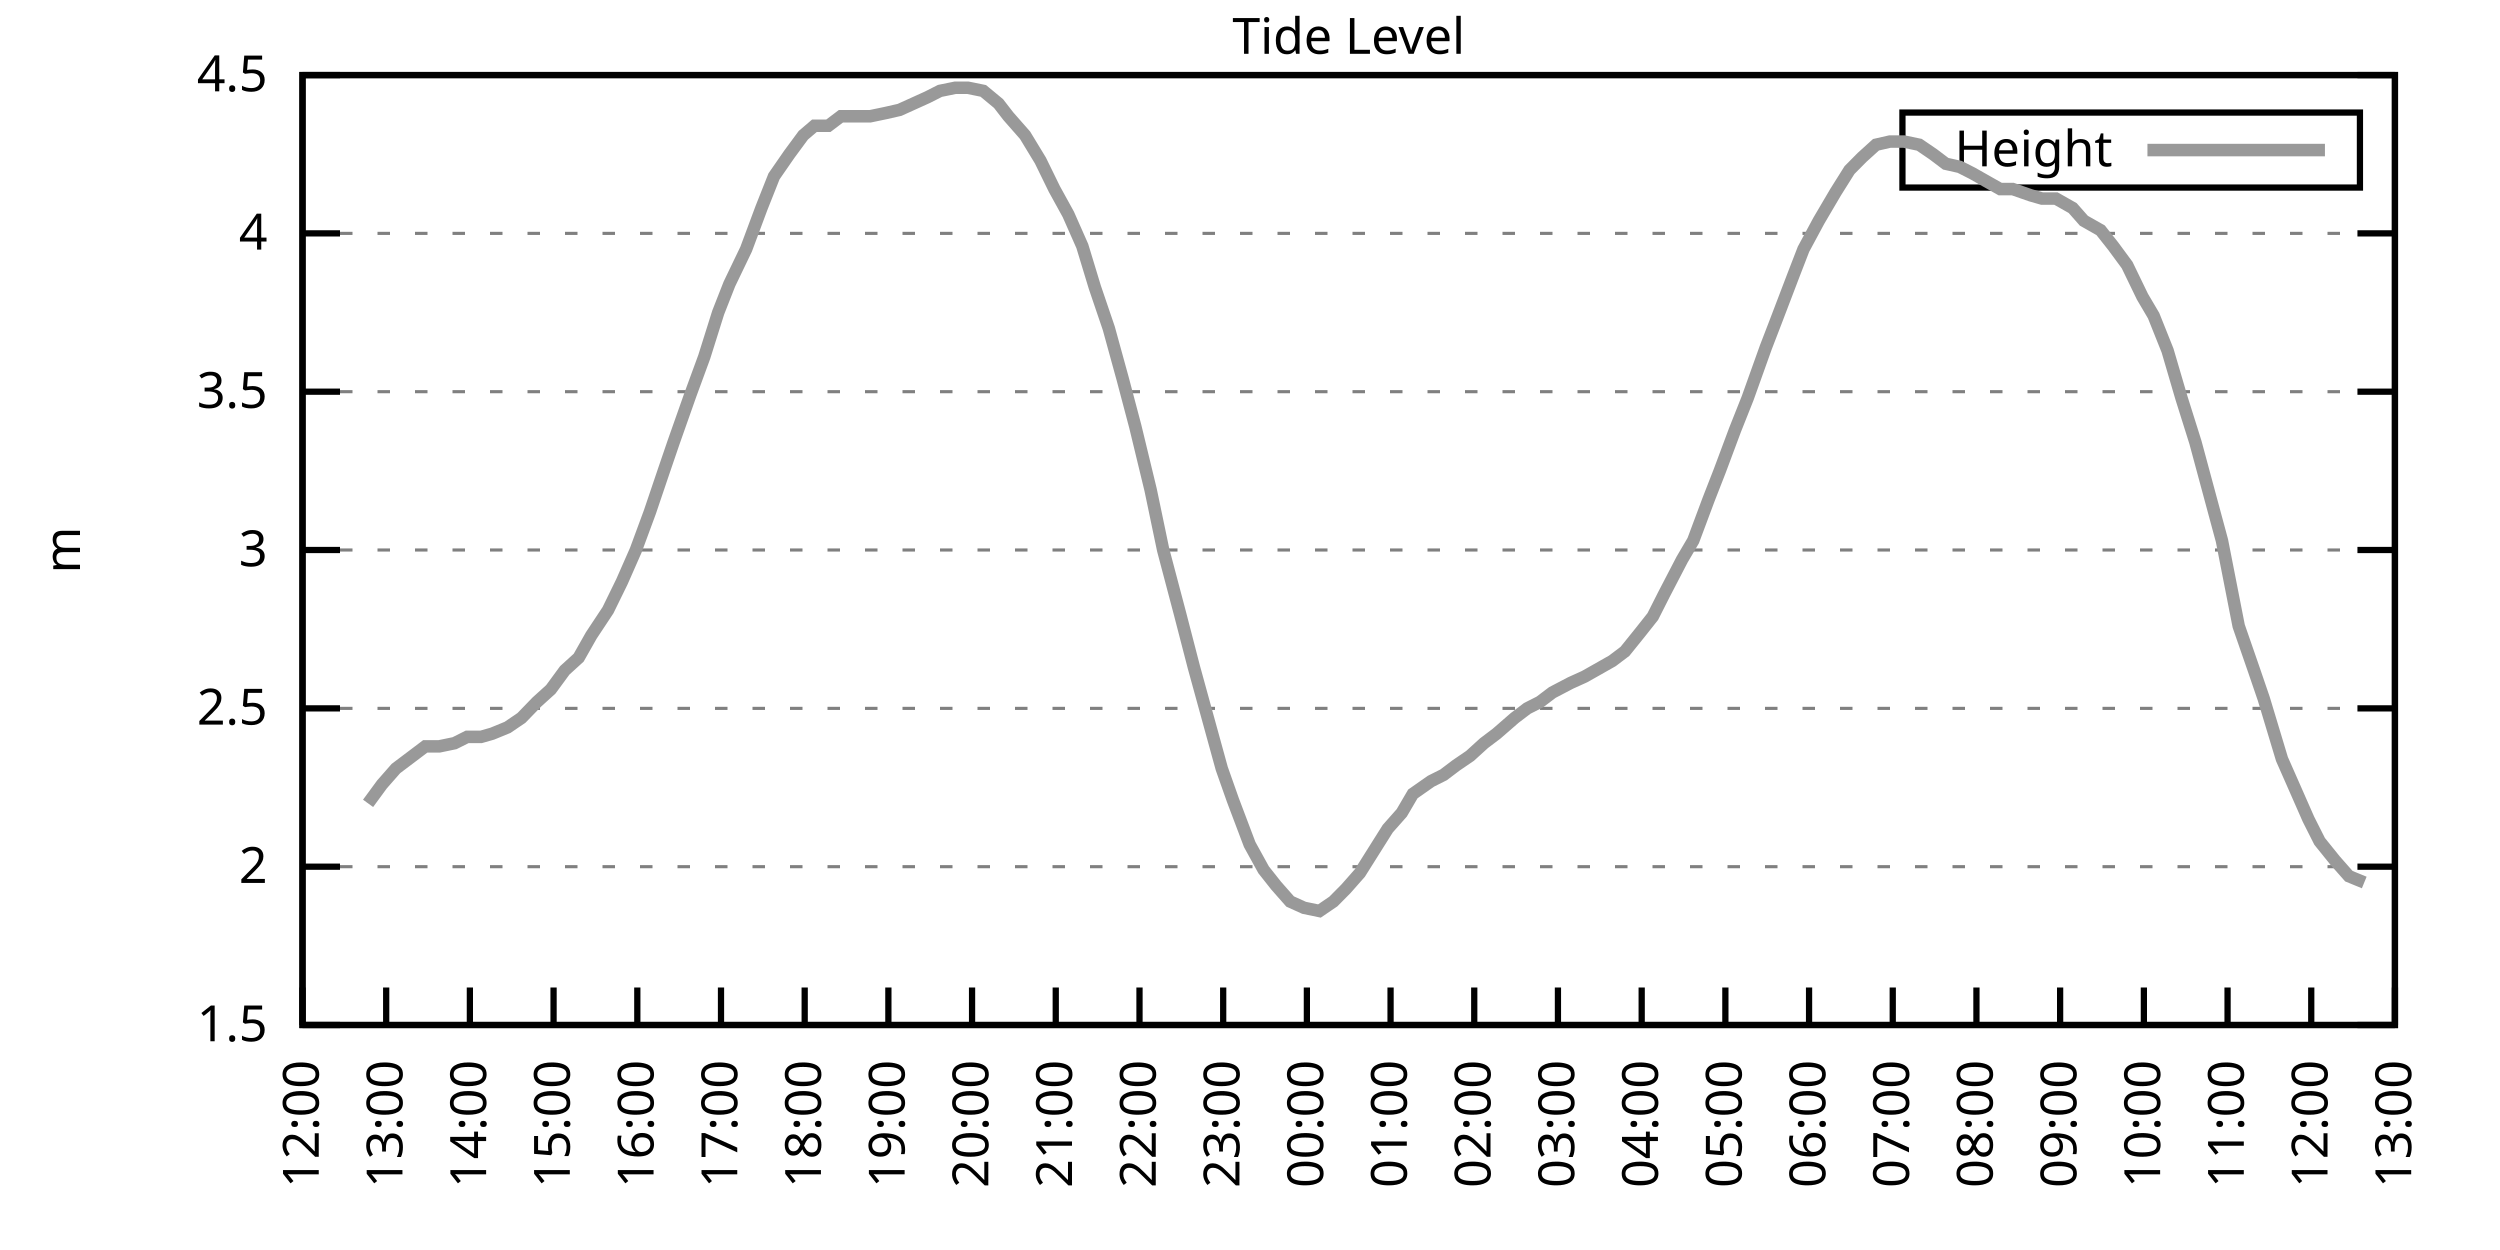
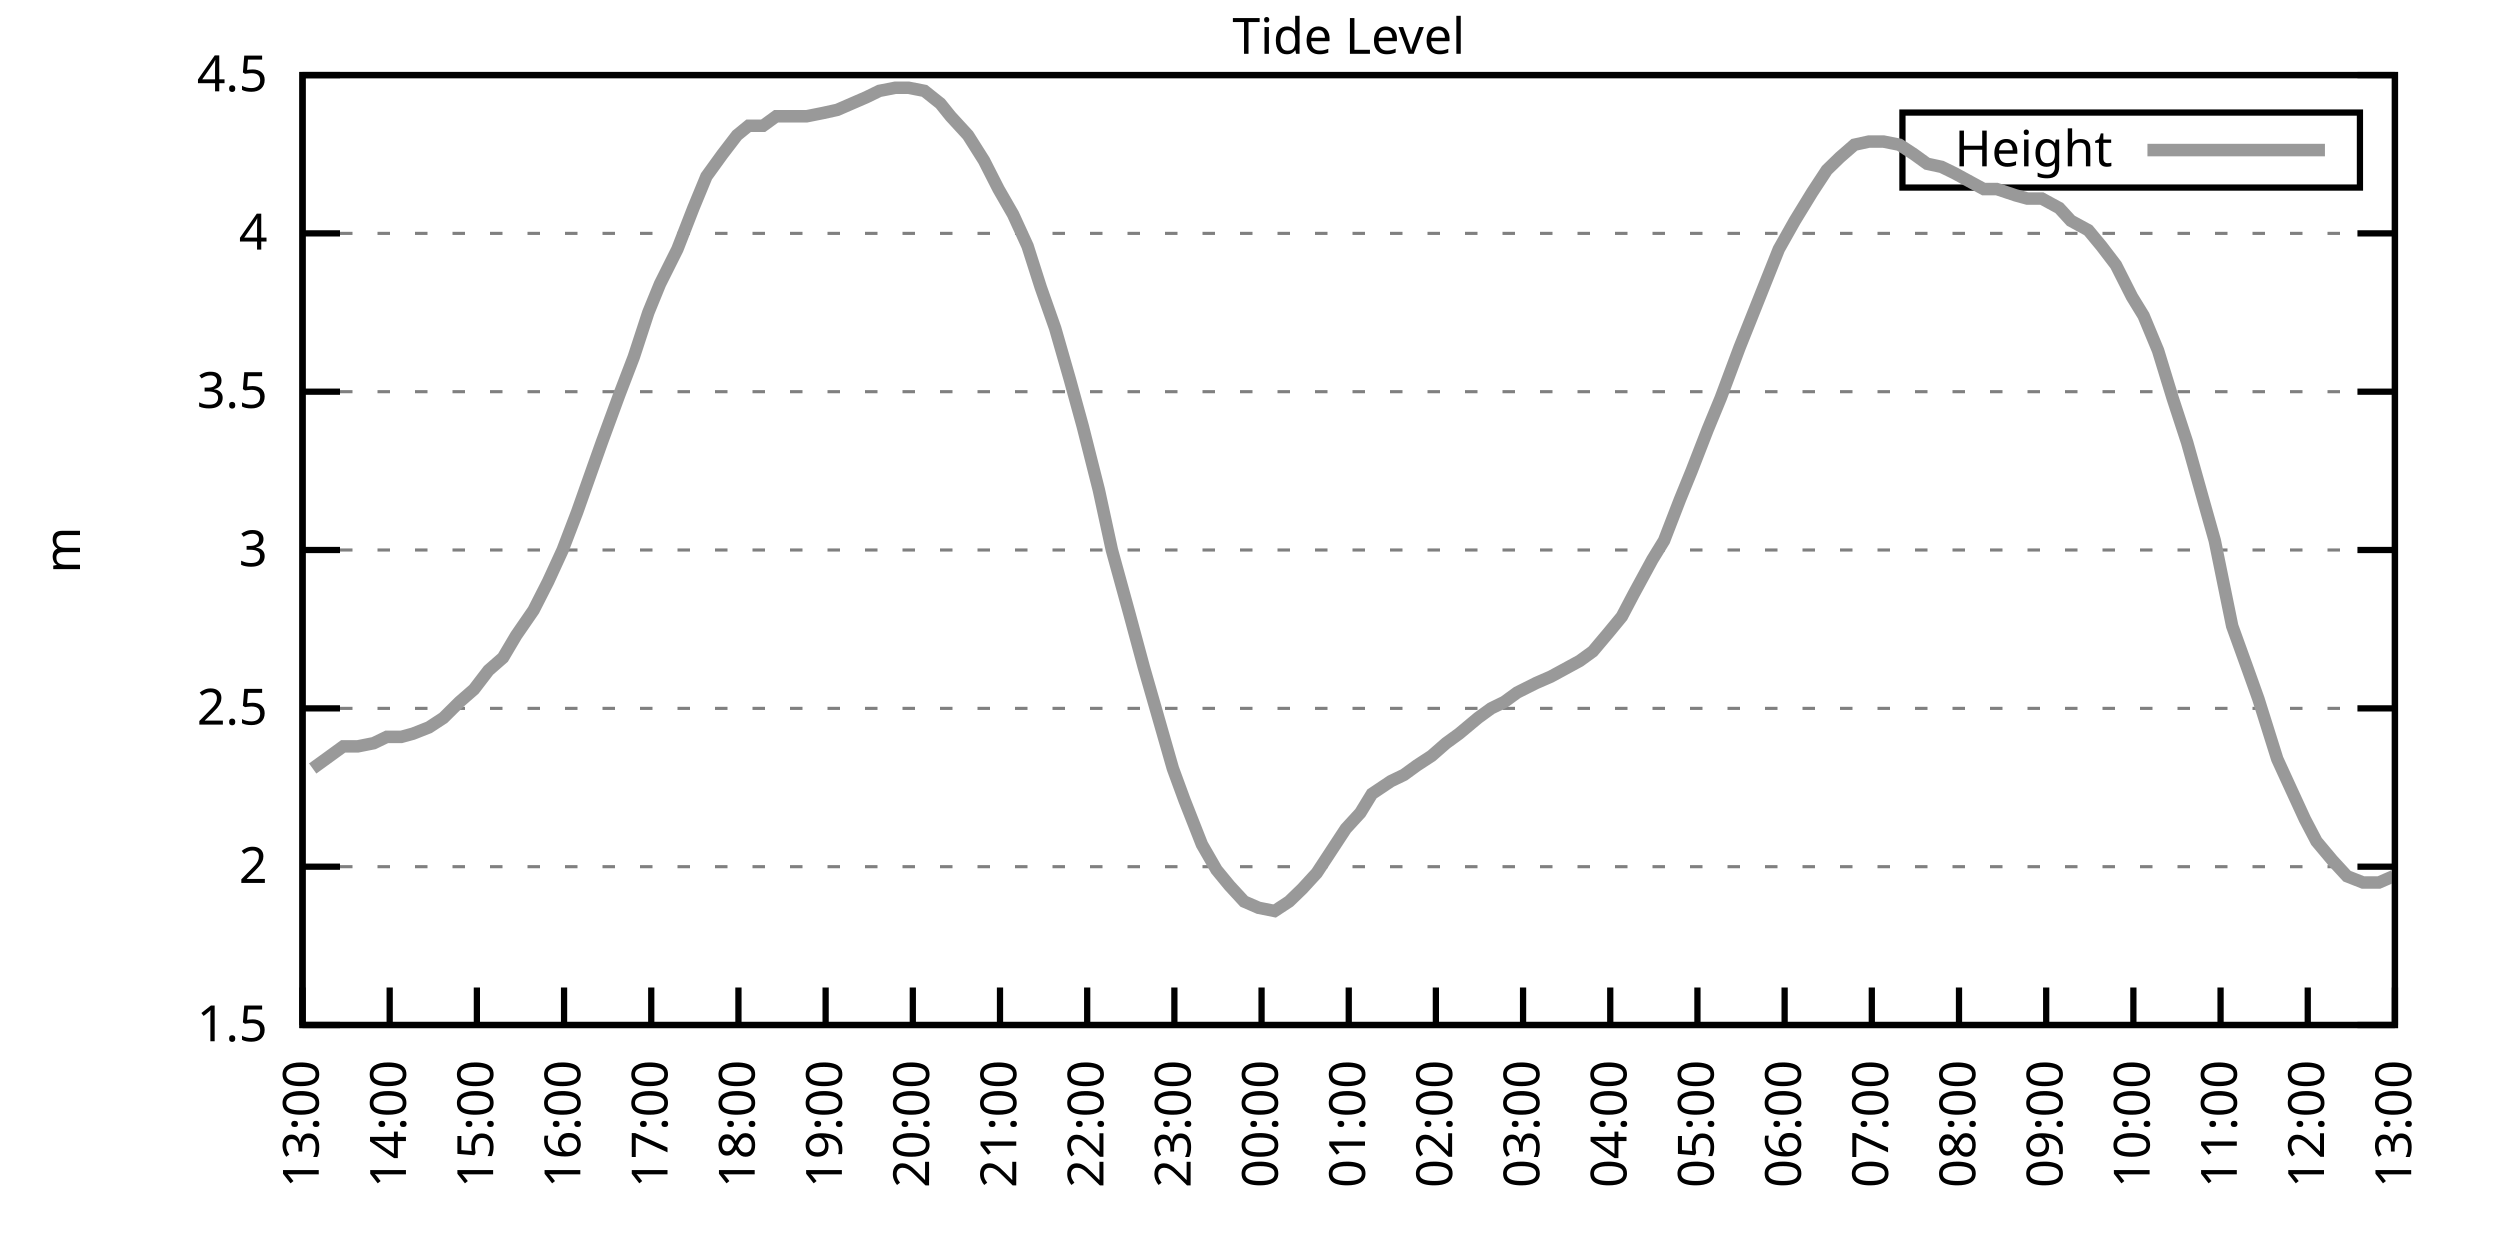
<svg xmlns="http://www.w3.org/2000/svg" xmlns:xlink="http://www.w3.org/1999/xlink" width="400" height="200" viewBox="0 0 400 200">
  <g id="gnuplot_canvas">
    <rect x="0" y="0" width="400" height="200" fill="none" />
    <defs>
      <circle id="gpDot" r="0.5" stroke-width="0.5" stroke="currentColor" />
      <path id="gpPt0" stroke-width="0.333" stroke="currentColor" d="M-1,0 h2 M0,-1 v2" />
      <path id="gpPt1" stroke-width="0.333" stroke="currentColor" d="M-1,-1 L1,1 M1,-1 L-1,1" />
      <path id="gpPt2" stroke-width="0.333" stroke="currentColor" d="M-1,0 L1,0 M0,-1 L0,1 M-1,-1 L1,1 M-1,1 L1,-1" />
      <rect id="gpPt3" stroke-width="0.333" stroke="currentColor" x="-1" y="-1" width="2" height="2" />
      <rect id="gpPt4" stroke-width="0.333" stroke="currentColor" fill="currentColor" x="-1" y="-1" width="2" height="2" />
      <circle id="gpPt5" stroke-width="0.333" stroke="currentColor" cx="0" cy="0" r="1" />
      <use xlink:href="#gpPt5" id="gpPt6" fill="currentColor" stroke="none" />
      <path id="gpPt7" stroke-width="0.333" stroke="currentColor" d="M0,-1.33 L-1.33,0.67 L1.33,0.67 z" />
      <use xlink:href="#gpPt7" id="gpPt8" fill="currentColor" stroke="none" />
      <use xlink:href="#gpPt7" id="gpPt9" stroke="currentColor" transform="rotate(180)" />
      <use xlink:href="#gpPt9" id="gpPt10" fill="currentColor" stroke="none" />
      <use xlink:href="#gpPt3" id="gpPt11" stroke="currentColor" transform="rotate(45)" />
      <use xlink:href="#gpPt11" id="gpPt12" fill="currentColor" stroke="none" />
      <path id="gpPt13" stroke-width="0.333" stroke="currentColor" d="M0,1.330 L1.265,0.411 L0.782,-1.067 L-0.782,-1.076 L-1.265,0.411 z" />
      <use xlink:href="#gpPt13" id="gpPt14" fill="currentColor" stroke="none" />
      <filter id="textbox" filterUnits="objectBoundingBox" x="0" y="0" height="1" width="1">
        <feFlood flood-color="white" flood-opacity="1" result="bgnd" />
        <feComposite in="SourceGraphic" in2="bgnd" operator="atop" />
      </filter>
      <filter id="greybox" filterUnits="objectBoundingBox" x="0" y="0" height="1" width="1">
        <feFlood flood-color="lightgrey" flood-opacity="1" result="grey" />
        <feComposite in="SourceGraphic" in2="grey" operator="atop" />
      </filter>
    </defs>
    <g fill="none" color="white" stroke="currentColor" stroke-width="1.00" stroke-linecap="butt" stroke-linejoin="miter">
</g>
    <g fill="none" color="black" stroke="currentColor" stroke-width="1.00" stroke-linecap="butt" stroke-linejoin="miter">
      <g stroke="none" shape-rendering="crispEdges">
        <polygon fill="rgb(255, 255, 255)" points="48.40,164.00 383.18,164.00 383.18,12.02 48.40,12.02 " />
      </g>
    </g>
    <g fill="none" color="black" stroke="currentColor" stroke-width="1.00" stroke-linecap="butt" stroke-linejoin="miter">
</g>
    <g fill="none" color="black" stroke="black" stroke-width="0.50" stroke-linecap="butt" stroke-linejoin="miter">
</g>
    <g fill="none" color="gray" stroke="currentColor" stroke-width="0.50" stroke-linecap="butt" stroke-linejoin="miter">
      <path stroke="gray" stroke-dasharray="2,4" class="gridline" d="M48.40,164.00 L383.19,164.00  " />
    </g>
    <g fill="none" color="gray" stroke="gray" stroke-width="1.00" stroke-linecap="butt" stroke-linejoin="miter">
</g>
    <g fill="none" color="black" stroke="currentColor" stroke-width="1.00" stroke-linecap="butt" stroke-linejoin="miter">
      <path stroke="black" d="M48.40,164.00 L54.40,164.00 M383.19,164.00 L377.19,164.00  " />
      <g transform="translate(42.80,166.60)" stroke="none" fill="black" font-family="Sans" font-size="8.00" text-anchor="end">
        <text>
          <tspan font-family="Sans"> 1.5</tspan>
        </text>
      </g>
    </g>
    <g fill="none" color="black" stroke="currentColor" stroke-width="1.00" stroke-linecap="butt" stroke-linejoin="miter">
</g>
    <g fill="none" color="black" stroke="black" stroke-width="0.50" stroke-linecap="butt" stroke-linejoin="miter">
</g>
    <g fill="none" color="gray" stroke="currentColor" stroke-width="0.50" stroke-linecap="butt" stroke-linejoin="miter">
      <path stroke="gray" stroke-dasharray="2,4" class="gridline" d="M48.40,138.67 L383.19,138.67  " />
    </g>
    <g fill="none" color="gray" stroke="gray" stroke-width="1.00" stroke-linecap="butt" stroke-linejoin="miter">
</g>
    <g fill="none" color="black" stroke="currentColor" stroke-width="1.00" stroke-linecap="butt" stroke-linejoin="miter">
      <path stroke="black" d="M48.40,138.67 L54.40,138.67 M383.19,138.67 L377.19,138.67  " />
      <g transform="translate(42.80,141.27)" stroke="none" fill="black" font-family="Sans" font-size="8.00" text-anchor="end">
        <text>
          <tspan font-family="Sans"> 2</tspan>
        </text>
      </g>
    </g>
    <g fill="none" color="black" stroke="currentColor" stroke-width="1.00" stroke-linecap="butt" stroke-linejoin="miter">
</g>
    <g fill="none" color="black" stroke="black" stroke-width="0.50" stroke-linecap="butt" stroke-linejoin="miter">
</g>
    <g fill="none" color="gray" stroke="currentColor" stroke-width="0.50" stroke-linecap="butt" stroke-linejoin="miter">
      <path stroke="gray" stroke-dasharray="2,4" class="gridline" d="M48.40,113.34 L383.19,113.34  " />
    </g>
    <g fill="none" color="gray" stroke="gray" stroke-width="1.00" stroke-linecap="butt" stroke-linejoin="miter">
</g>
    <g fill="none" color="black" stroke="currentColor" stroke-width="1.00" stroke-linecap="butt" stroke-linejoin="miter">
      <path stroke="black" d="M48.40,113.34 L54.40,113.34 M383.19,113.34 L377.19,113.34  " />
      <g transform="translate(42.80,115.94)" stroke="none" fill="black" font-family="Sans" font-size="8.00" text-anchor="end">
        <text>
          <tspan font-family="Sans"> 2.5</tspan>
        </text>
      </g>
    </g>
    <g fill="none" color="black" stroke="currentColor" stroke-width="1.00" stroke-linecap="butt" stroke-linejoin="miter">
</g>
    <g fill="none" color="black" stroke="black" stroke-width="0.50" stroke-linecap="butt" stroke-linejoin="miter">
</g>
    <g fill="none" color="gray" stroke="currentColor" stroke-width="0.50" stroke-linecap="butt" stroke-linejoin="miter">
      <path stroke="gray" stroke-dasharray="2,4" class="gridline" d="M48.40,88.00 L383.19,88.00  " />
    </g>
    <g fill="none" color="gray" stroke="gray" stroke-width="1.00" stroke-linecap="butt" stroke-linejoin="miter">
</g>
    <g fill="none" color="black" stroke="currentColor" stroke-width="1.00" stroke-linecap="butt" stroke-linejoin="miter">
      <path stroke="black" d="M48.40,88.00 L54.40,88.00 M383.19,88.00 L377.19,88.00  " />
      <g transform="translate(42.80,90.60)" stroke="none" fill="black" font-family="Sans" font-size="8.00" text-anchor="end">
        <text>
          <tspan font-family="Sans"> 3</tspan>
        </text>
      </g>
    </g>
    <g fill="none" color="black" stroke="currentColor" stroke-width="1.00" stroke-linecap="butt" stroke-linejoin="miter">
</g>
    <g fill="none" color="black" stroke="black" stroke-width="0.50" stroke-linecap="butt" stroke-linejoin="miter">
</g>
    <g fill="none" color="gray" stroke="currentColor" stroke-width="0.50" stroke-linecap="butt" stroke-linejoin="miter">
      <path stroke="gray" stroke-dasharray="2,4" class="gridline" d="M48.40,62.67 L383.19,62.67  " />
    </g>
    <g fill="none" color="gray" stroke="gray" stroke-width="1.00" stroke-linecap="butt" stroke-linejoin="miter">
</g>
    <g fill="none" color="black" stroke="currentColor" stroke-width="1.00" stroke-linecap="butt" stroke-linejoin="miter">
      <path stroke="black" d="M48.40,62.67 L54.40,62.67 M383.19,62.67 L377.19,62.67  " />
      <g transform="translate(42.80,65.27)" stroke="none" fill="black" font-family="Sans" font-size="8.00" text-anchor="end">
        <text>
          <tspan font-family="Sans"> 3.5</tspan>
        </text>
      </g>
    </g>
    <g fill="none" color="black" stroke="currentColor" stroke-width="1.00" stroke-linecap="butt" stroke-linejoin="miter">
</g>
    <g fill="none" color="black" stroke="black" stroke-width="0.50" stroke-linecap="butt" stroke-linejoin="miter">
</g>
    <g fill="none" color="gray" stroke="currentColor" stroke-width="0.50" stroke-linecap="butt" stroke-linejoin="miter">
      <path stroke="gray" stroke-dasharray="2,4" class="gridline" d="M48.40,37.34 L383.19,37.34  " />
    </g>
    <g fill="none" color="gray" stroke="gray" stroke-width="1.00" stroke-linecap="butt" stroke-linejoin="miter">
</g>
    <g fill="none" color="black" stroke="currentColor" stroke-width="1.00" stroke-linecap="butt" stroke-linejoin="miter">
      <path stroke="black" d="M48.40,37.34 L54.40,37.34 M383.19,37.34 L377.19,37.34  " />
      <g transform="translate(42.80,39.94)" stroke="none" fill="black" font-family="Sans" font-size="8.00" text-anchor="end">
        <text>
          <tspan font-family="Sans"> 4</tspan>
        </text>
      </g>
    </g>
    <g fill="none" color="black" stroke="currentColor" stroke-width="1.00" stroke-linecap="butt" stroke-linejoin="miter">
</g>
    <g fill="none" color="black" stroke="black" stroke-width="0.50" stroke-linecap="butt" stroke-linejoin="miter">
</g>
    <g fill="none" color="gray" stroke="currentColor" stroke-width="0.50" stroke-linecap="butt" stroke-linejoin="miter">
      <path stroke="gray" stroke-dasharray="2,4" class="gridline" d="M48.40,12.01 L383.19,12.01  " />
    </g>
    <g fill="none" color="gray" stroke="gray" stroke-width="1.00" stroke-linecap="butt" stroke-linejoin="miter">
</g>
    <g fill="none" color="black" stroke="currentColor" stroke-width="1.00" stroke-linecap="butt" stroke-linejoin="miter">
      <path stroke="black" d="M48.40,12.01 L54.40,12.01 M383.19,12.01 L377.19,12.01  " />
      <g transform="translate(42.80,14.61)" stroke="none" fill="black" font-family="Sans" font-size="8.00" text-anchor="end">
        <text>
          <tspan font-family="Sans"> 4.5</tspan>
        </text>
      </g>
    </g>
    <g fill="none" color="black" stroke="currentColor" stroke-width="1.00" stroke-linecap="butt" stroke-linejoin="miter">
      <path stroke="black" d="M48.40,164.00 L48.40,158.00  " />
      <g transform="translate(51.00,169.60) rotate(270.00)" stroke="none" fill="black" font-family="Sans" font-size="8.00" text-anchor="end">
        <text>
-           <tspan font-family="Sans">12:00</tspan>
-         </text>
-       </g>
-     </g>
-     <g fill="none" color="black" stroke="currentColor" stroke-width="1.00" stroke-linecap="butt" stroke-linejoin="miter">
-       <path stroke="black" d="M61.79,164.00 L61.79,158.00  " />
-       <g transform="translate(64.39,169.60) rotate(270.00)" stroke="none" fill="black" font-family="Sans" font-size="8.00" text-anchor="end">
-         <text>
          <tspan font-family="Sans">13:00</tspan>
        </text>
      </g>
    </g>
    <g fill="none" color="black" stroke="currentColor" stroke-width="1.00" stroke-linecap="butt" stroke-linejoin="miter">
-       <path stroke="black" d="M75.18,164.00 L75.18,158.00  " />
-       <g transform="translate(77.78,169.60) rotate(270.00)" stroke="none" fill="black" font-family="Sans" font-size="8.00" text-anchor="end">
+       <path stroke="black" d="M62.35,164.00 L62.35,158.00  " />
+       <g transform="translate(64.95,169.60) rotate(270.00)" stroke="none" fill="black" font-family="Sans" font-size="8.00" text-anchor="end">
        <text>
          <tspan font-family="Sans">14:00</tspan>
        </text>
      </g>
    </g>
    <g fill="none" color="black" stroke="currentColor" stroke-width="1.00" stroke-linecap="butt" stroke-linejoin="miter">
-       <path stroke="black" d="M88.57,164.00 L88.57,158.00  " />
-       <g transform="translate(91.17,169.60) rotate(270.00)" stroke="none" fill="black" font-family="Sans" font-size="8.00" text-anchor="end">
+       <path stroke="black" d="M76.30,164.00 L76.30,158.00  " />
+       <g transform="translate(78.90,169.60) rotate(270.00)" stroke="none" fill="black" font-family="Sans" font-size="8.00" text-anchor="end">
        <text>
          <tspan font-family="Sans">15:00</tspan>
        </text>
      </g>
    </g>
    <g fill="none" color="black" stroke="currentColor" stroke-width="1.00" stroke-linecap="butt" stroke-linejoin="miter">
-       <path stroke="black" d="M101.97,164.00 L101.97,158.00  " />
-       <g transform="translate(104.57,169.60) rotate(270.00)" stroke="none" fill="black" font-family="Sans" font-size="8.00" text-anchor="end">
+       <path stroke="black" d="M90.25,164.00 L90.25,158.00  " />
+       <g transform="translate(92.85,169.60) rotate(270.00)" stroke="none" fill="black" font-family="Sans" font-size="8.00" text-anchor="end">
        <text>
          <tspan font-family="Sans">16:00</tspan>
        </text>
      </g>
    </g>
    <g fill="none" color="black" stroke="currentColor" stroke-width="1.00" stroke-linecap="butt" stroke-linejoin="miter">
-       <path stroke="black" d="M115.36,164.00 L115.36,158.00  " />
-       <g transform="translate(117.96,169.60) rotate(270.00)" stroke="none" fill="black" font-family="Sans" font-size="8.00" text-anchor="end">
+       <path stroke="black" d="M104.20,164.00 L104.20,158.00  " />
+       <g transform="translate(106.80,169.60) rotate(270.00)" stroke="none" fill="black" font-family="Sans" font-size="8.00" text-anchor="end">
        <text>
          <tspan font-family="Sans">17:00</tspan>
        </text>
      </g>
    </g>
    <g fill="none" color="black" stroke="currentColor" stroke-width="1.00" stroke-linecap="butt" stroke-linejoin="miter">
-       <path stroke="black" d="M128.75,164.00 L128.75,158.00  " />
-       <g transform="translate(131.35,169.60) rotate(270.00)" stroke="none" fill="black" font-family="Sans" font-size="8.00" text-anchor="end">
+       <path stroke="black" d="M118.15,164.00 L118.15,158.00  " />
+       <g transform="translate(120.75,169.60) rotate(270.00)" stroke="none" fill="black" font-family="Sans" font-size="8.00" text-anchor="end">
        <text>
          <tspan font-family="Sans">18:00</tspan>
        </text>
      </g>
    </g>
    <g fill="none" color="black" stroke="currentColor" stroke-width="1.00" stroke-linecap="butt" stroke-linejoin="miter">
-       <path stroke="black" d="M142.14,164.00 L142.14,158.00  " />
-       <g transform="translate(144.74,169.60) rotate(270.00)" stroke="none" fill="black" font-family="Sans" font-size="8.00" text-anchor="end">
+       <path stroke="black" d="M132.10,164.00 L132.10,158.00  " />
+       <g transform="translate(134.70,169.60) rotate(270.00)" stroke="none" fill="black" font-family="Sans" font-size="8.00" text-anchor="end">
        <text>
          <tspan font-family="Sans">19:00</tspan>
        </text>
      </g>
    </g>
    <g fill="none" color="black" stroke="currentColor" stroke-width="1.00" stroke-linecap="butt" stroke-linejoin="miter">
-       <path stroke="black" d="M155.53,164.00 L155.53,158.00  " />
-       <g transform="translate(158.13,169.60) rotate(270.00)" stroke="none" fill="black" font-family="Sans" font-size="8.00" text-anchor="end">
+       <path stroke="black" d="M146.05,164.00 L146.05,158.00  " />
+       <g transform="translate(148.65,169.60) rotate(270.00)" stroke="none" fill="black" font-family="Sans" font-size="8.00" text-anchor="end">
        <text>
          <tspan font-family="Sans">20:00</tspan>
        </text>
      </g>
    </g>
    <g fill="none" color="black" stroke="currentColor" stroke-width="1.00" stroke-linecap="butt" stroke-linejoin="miter">
-       <path stroke="black" d="M168.92,164.00 L168.92,158.00  " />
-       <g transform="translate(171.52,169.60) rotate(270.00)" stroke="none" fill="black" font-family="Sans" font-size="8.00" text-anchor="end">
+       <path stroke="black" d="M160.00,164.00 L160.00,158.00  " />
+       <g transform="translate(162.60,169.60) rotate(270.00)" stroke="none" fill="black" font-family="Sans" font-size="8.00" text-anchor="end">
        <text>
          <tspan font-family="Sans">21:00</tspan>
        </text>
      </g>
    </g>
    <g fill="none" color="black" stroke="currentColor" stroke-width="1.00" stroke-linecap="butt" stroke-linejoin="miter">
-       <path stroke="black" d="M182.32,164.00 L182.32,158.00  " />
-       <g transform="translate(184.92,169.60) rotate(270.00)" stroke="none" fill="black" font-family="Sans" font-size="8.00" text-anchor="end">
+       <path stroke="black" d="M173.95,164.00 L173.95,158.00  " />
+       <g transform="translate(176.55,169.60) rotate(270.00)" stroke="none" fill="black" font-family="Sans" font-size="8.00" text-anchor="end">
        <text>
          <tspan font-family="Sans">22:00</tspan>
        </text>
      </g>
    </g>
    <g fill="none" color="black" stroke="currentColor" stroke-width="1.00" stroke-linecap="butt" stroke-linejoin="miter">
-       <path stroke="black" d="M195.71,164.00 L195.71,158.00  " />
-       <g transform="translate(198.31,169.60) rotate(270.00)" stroke="none" fill="black" font-family="Sans" font-size="8.00" text-anchor="end">
+       <path stroke="black" d="M187.90,164.00 L187.90,158.00  " />
+       <g transform="translate(190.50,169.60) rotate(270.00)" stroke="none" fill="black" font-family="Sans" font-size="8.00" text-anchor="end">
        <text>
          <tspan font-family="Sans">23:00</tspan>
        </text>
      </g>
    </g>
    <g fill="none" color="black" stroke="currentColor" stroke-width="1.00" stroke-linecap="butt" stroke-linejoin="miter">
-       <path stroke="black" d="M209.10,164.00 L209.10,158.00  " />
-       <g transform="translate(211.70,169.60) rotate(270.00)" stroke="none" fill="black" font-family="Sans" font-size="8.00" text-anchor="end">
+       <path stroke="black" d="M201.85,164.00 L201.85,158.00  " />
+       <g transform="translate(204.45,169.60) rotate(270.00)" stroke="none" fill="black" font-family="Sans" font-size="8.00" text-anchor="end">
        <text>
          <tspan font-family="Sans">00:00</tspan>
        </text>
      </g>
    </g>
    <g fill="none" color="black" stroke="currentColor" stroke-width="1.00" stroke-linecap="butt" stroke-linejoin="miter">
-       <path stroke="black" d="M222.49,164.00 L222.49,158.00  " />
-       <g transform="translate(225.09,169.60) rotate(270.00)" stroke="none" fill="black" font-family="Sans" font-size="8.00" text-anchor="end">
+       <path stroke="black" d="M215.80,164.00 L215.80,158.00  " />
+       <g transform="translate(218.40,169.60) rotate(270.00)" stroke="none" fill="black" font-family="Sans" font-size="8.00" text-anchor="end">
        <text>
          <tspan font-family="Sans">01:00</tspan>
        </text>
      </g>
    </g>
    <g fill="none" color="black" stroke="currentColor" stroke-width="1.00" stroke-linecap="butt" stroke-linejoin="miter">
-       <path stroke="black" d="M235.88,164.00 L235.88,158.00  " />
-       <g transform="translate(238.48,169.60) rotate(270.00)" stroke="none" fill="black" font-family="Sans" font-size="8.00" text-anchor="end">
+       <path stroke="black" d="M229.74,164.00 L229.74,158.00  " />
+       <g transform="translate(232.34,169.60) rotate(270.00)" stroke="none" fill="black" font-family="Sans" font-size="8.00" text-anchor="end">
        <text>
          <tspan font-family="Sans">02:00</tspan>
        </text>
      </g>
    </g>
    <g fill="none" color="black" stroke="currentColor" stroke-width="1.00" stroke-linecap="butt" stroke-linejoin="miter">
-       <path stroke="black" d="M249.27,164.00 L249.27,158.00  " />
-       <g transform="translate(251.87,169.60) rotate(270.00)" stroke="none" fill="black" font-family="Sans" font-size="8.00" text-anchor="end">
+       <path stroke="black" d="M243.69,164.00 L243.69,158.00  " />
+       <g transform="translate(246.29,169.60) rotate(270.00)" stroke="none" fill="black" font-family="Sans" font-size="8.00" text-anchor="end">
        <text>
          <tspan font-family="Sans">03:00</tspan>
        </text>
      </g>
    </g>
    <g fill="none" color="black" stroke="currentColor" stroke-width="1.00" stroke-linecap="butt" stroke-linejoin="miter">
-       <path stroke="black" d="M262.67,164.00 L262.67,158.00  " />
-       <g transform="translate(265.27,169.60) rotate(270.00)" stroke="none" fill="black" font-family="Sans" font-size="8.00" text-anchor="end">
+       <path stroke="black" d="M257.64,164.00 L257.64,158.00  " />
+       <g transform="translate(260.24,169.60) rotate(270.00)" stroke="none" fill="black" font-family="Sans" font-size="8.00" text-anchor="end">
        <text>
          <tspan font-family="Sans">04:00</tspan>
        </text>
      </g>
    </g>
    <g fill="none" color="black" stroke="currentColor" stroke-width="1.00" stroke-linecap="butt" stroke-linejoin="miter">
-       <path stroke="black" d="M276.06,164.00 L276.06,158.00  " />
-       <g transform="translate(278.66,169.60) rotate(270.00)" stroke="none" fill="black" font-family="Sans" font-size="8.00" text-anchor="end">
+       <path stroke="black" d="M271.59,164.00 L271.59,158.00  " />
+       <g transform="translate(274.19,169.60) rotate(270.00)" stroke="none" fill="black" font-family="Sans" font-size="8.00" text-anchor="end">
        <text>
          <tspan font-family="Sans">05:00</tspan>
        </text>
      </g>
    </g>
    <g fill="none" color="black" stroke="currentColor" stroke-width="1.00" stroke-linecap="butt" stroke-linejoin="miter">
-       <path stroke="black" d="M289.45,164.00 L289.45,158.00  " />
-       <g transform="translate(292.05,169.60) rotate(270.00)" stroke="none" fill="black" font-family="Sans" font-size="8.00" text-anchor="end">
+       <path stroke="black" d="M285.54,164.00 L285.54,158.00  " />
+       <g transform="translate(288.14,169.60) rotate(270.00)" stroke="none" fill="black" font-family="Sans" font-size="8.00" text-anchor="end">
        <text>
          <tspan font-family="Sans">06:00</tspan>
        </text>
      </g>
    </g>
    <g fill="none" color="black" stroke="currentColor" stroke-width="1.00" stroke-linecap="butt" stroke-linejoin="miter">
-       <path stroke="black" d="M302.84,164.00 L302.84,158.00  " />
-       <g transform="translate(305.44,169.60) rotate(270.00)" stroke="none" fill="black" font-family="Sans" font-size="8.00" text-anchor="end">
+       <path stroke="black" d="M299.49,164.00 L299.49,158.00  " />
+       <g transform="translate(302.09,169.60) rotate(270.00)" stroke="none" fill="black" font-family="Sans" font-size="8.00" text-anchor="end">
        <text>
          <tspan font-family="Sans">07:00</tspan>
        </text>
      </g>
    </g>
    <g fill="none" color="black" stroke="currentColor" stroke-width="1.00" stroke-linecap="butt" stroke-linejoin="miter">
-       <path stroke="black" d="M316.23,164.00 L316.23,158.00  " />
-       <g transform="translate(318.83,169.60) rotate(270.00)" stroke="none" fill="black" font-family="Sans" font-size="8.00" text-anchor="end">
+       <path stroke="black" d="M313.44,164.00 L313.44,158.00  " />
+       <g transform="translate(316.04,169.60) rotate(270.00)" stroke="none" fill="black" font-family="Sans" font-size="8.00" text-anchor="end">
        <text>
          <tspan font-family="Sans">08:00</tspan>
        </text>
      </g>
    </g>
    <g fill="none" color="black" stroke="currentColor" stroke-width="1.00" stroke-linecap="butt" stroke-linejoin="miter">
-       <path stroke="black" d="M329.62,164.00 L329.62,158.00  " />
-       <g transform="translate(332.22,169.60) rotate(270.00)" stroke="none" fill="black" font-family="Sans" font-size="8.00" text-anchor="end">
+       <path stroke="black" d="M327.39,164.00 L327.39,158.00  " />
+       <g transform="translate(329.99,169.60) rotate(270.00)" stroke="none" fill="black" font-family="Sans" font-size="8.00" text-anchor="end">
        <text>
          <tspan font-family="Sans">09:00</tspan>
        </text>
      </g>
    </g>
    <g fill="none" color="black" stroke="currentColor" stroke-width="1.00" stroke-linecap="butt" stroke-linejoin="miter">
-       <path stroke="black" d="M343.02,164.00 L343.02,158.00  " />
-       <g transform="translate(345.62,169.60) rotate(270.00)" stroke="none" fill="black" font-family="Sans" font-size="8.00" text-anchor="end">
+       <path stroke="black" d="M341.34,164.00 L341.34,158.00  " />
+       <g transform="translate(343.94,169.60) rotate(270.00)" stroke="none" fill="black" font-family="Sans" font-size="8.00" text-anchor="end">
        <text>
          <tspan font-family="Sans">10:00</tspan>
        </text>
      </g>
    </g>
    <g fill="none" color="black" stroke="currentColor" stroke-width="1.00" stroke-linecap="butt" stroke-linejoin="miter">
-       <path stroke="black" d="M356.41,164.00 L356.41,158.00  " />
-       <g transform="translate(359.01,169.60) rotate(270.00)" stroke="none" fill="black" font-family="Sans" font-size="8.00" text-anchor="end">
+       <path stroke="black" d="M355.29,164.00 L355.29,158.00  " />
+       <g transform="translate(357.89,169.60) rotate(270.00)" stroke="none" fill="black" font-family="Sans" font-size="8.00" text-anchor="end">
        <text>
          <tspan font-family="Sans">11:00</tspan>
        </text>
      </g>
    </g>
    <g fill="none" color="black" stroke="currentColor" stroke-width="1.00" stroke-linecap="butt" stroke-linejoin="miter">
-       <path stroke="black" d="M369.80,164.00 L369.80,158.00  " />
-       <g transform="translate(372.40,169.60) rotate(270.00)" stroke="none" fill="black" font-family="Sans" font-size="8.00" text-anchor="end">
+       <path stroke="black" d="M369.24,164.00 L369.24,158.00  " />
+       <g transform="translate(371.84,169.60) rotate(270.00)" stroke="none" fill="black" font-family="Sans" font-size="8.00" text-anchor="end">
        <text>
          <tspan font-family="Sans">12:00</tspan>
        </text>
      </g>
    </g>
    <g fill="none" color="black" stroke="currentColor" stroke-width="1.00" stroke-linecap="butt" stroke-linejoin="miter">
      <path stroke="black" d="M383.19,164.00 L383.19,158.00  " />
      <g transform="translate(385.79,169.60) rotate(270.00)" stroke="none" fill="black" font-family="Sans" font-size="8.00" text-anchor="end">
        <text>
          <tspan font-family="Sans">13:00</tspan>
        </text>
      </g>
    </g>
    <g fill="none" color="black" stroke="currentColor" stroke-width="1.00" stroke-linecap="butt" stroke-linejoin="miter">
</g>
    <g fill="none" color="black" stroke="currentColor" stroke-width="1.00" stroke-linecap="butt" stroke-linejoin="miter">
      <path stroke="black" d="M48.40,12.01 L48.40,164.00 L383.19,164.00 L383.19,12.01 L48.40,12.01 Z  " />
    </g>
    <g fill="none" color="black" stroke="currentColor" stroke-width="1.00" stroke-linecap="butt" stroke-linejoin="miter">
</g>
    <g fill="none" color="black" stroke="currentColor" stroke-width="1.00" stroke-linecap="butt" stroke-linejoin="miter">
      <path stroke="black" d="M304.39,30.01 L304.39,18.01 L377.59,18.01 L377.59,30.01 L304.39,30.01 Z  " />
    </g>
    <g id="Tide_level_plot_1">
      <g fill="none" color="white" stroke="black" stroke-width="2.00" stroke-linecap="butt" stroke-linejoin="miter">
</g>
      <g fill="none" color="black" stroke="currentColor" stroke-width="2.00" stroke-linecap="butt" stroke-linejoin="miter">
        <g transform="translate(337.99,26.61)" stroke="none" fill="black" font-family="Sans" font-size="8.00" text-anchor="end">
          <text>
            <tspan font-family="Sans">Height</tspan>
          </text>
        </g>
      </g>
      <g fill="none" color="black" stroke="currentColor" stroke-width="2.00" stroke-linecap="butt" stroke-linejoin="miter">
-         <path stroke="rgb(153, 153, 153)" d="M343.59,24.01 L371.99,24.01 M58.89,128.54 L61.12,125.50 L63.35,122.96 L66.03,120.94 L68.04,119.42 L70.27,119.42   L72.73,118.91 L74.74,117.90 L76.97,117.90 L78.75,117.39 L81.21,116.38 L83.44,114.86 L85.90,112.32 L88.13,110.30   L90.36,107.26 L92.59,105.23 L94.60,101.68 L97.28,97.63 L99.51,93.07 L101.74,88.00 L103.98,81.93 L106.21,75.34   L107.77,70.78 L110.45,63.18 L112.68,57.10 L114.91,50.01 L116.70,45.45 L119.38,39.87 L121.83,33.29 L123.84,28.22   L126.29,24.68 L128.53,21.64 L130.31,20.12 L132.54,20.12 L134.55,18.60 L136.78,18.60 L139.24,18.60 L141.69,18.09   L143.93,17.58 L146.16,16.57 L148.39,15.56 L150.40,14.54 L152.85,14.04 L154.86,14.04 L157.32,14.54 L159.77,16.57   L161.34,18.60 L164.01,21.64 L166.47,25.69 L168.70,30.25 L170.93,34.30 L173.17,39.37 L175.17,45.95 L177.41,52.54   L179.64,60.65 L181.65,68.25 L184.10,78.38 L186.11,88.00 L188.79,98.14 L191.02,106.75 L193.25,114.86 L195.48,122.96   L197.27,128.03 L199.95,135.12 L202.18,139.17 L204.19,141.71 L206.42,144.24 L208.65,145.25 L211.11,145.76 L213.34,144.24   L215.35,142.21 L217.58,139.68 L222.04,132.59 L224.28,130.06 L226.06,127.02 L228.96,124.99 L230.97,123.98 L232.98,122.46   L235.21,120.94 L237.44,118.91 L239.45,117.39 L242.36,114.86 L244.36,113.34 L246.37,112.32 L248.38,110.80 L251.28,109.28   L253.51,108.27 L255.30,107.26 L257.98,105.74 L259.99,104.22 L262.44,101.18 L264.45,98.64 L266.24,95.10 L269.14,89.52   L270.92,86.49 L273.38,79.90 L275.16,75.34 L277.62,68.75 L279.63,63.69 L282.53,55.58 L284.09,51.53 L286.99,43.93   L288.56,39.87 L291.01,35.32 L293.69,30.76 L295.92,27.21 L297.93,25.18 L300.16,23.16 L302.39,22.65 L304.63,22.65   L307.08,23.16 L309.31,24.68 L311.32,26.20 L313.55,26.70 L315.56,27.72 L318.24,29.24 L320.03,30.25 L322.04,30.25   L324.94,31.26 L326.72,31.77 L328.95,31.77 L331.63,33.29 L333.42,35.32 L336.10,36.84 L338.10,39.37 L340.34,42.41   L342.79,47.47 L344.58,50.51 L346.81,56.09 L349.04,63.69 L351.27,70.78 L353.73,79.90 L355.51,86.49 L358.19,100.16   L360.65,107.26 L362.21,111.82 L365.11,121.44 L366.90,125.50 L369.35,131.07 L371.14,134.62 L373.59,137.66 L375.82,140.19   L378.28,141.20  " />
+         <path stroke="rgb(153, 153, 153)" d="M343.59,24.01 L371.99,24.01 M50.03,122.96 L52.82,120.94 L54.91,119.42 L57.23,119.42 L59.79,118.91 L61.88,117.90   L64.21,117.90 L66.07,117.39 L68.63,116.38 L70.95,114.86 L73.51,112.32 L75.83,110.30 L78.16,107.26 L80.48,105.23   L82.58,101.68 L85.37,97.63 L87.69,93.07 L90.02,88.00 L92.34,81.93 L94.67,75.34 L96.29,70.78 L99.08,63.18   L101.41,57.10 L103.73,50.01 L105.59,45.45 L108.38,39.87 L110.94,33.29 L113.03,28.22 L115.59,24.68 L117.92,21.64   L119.78,20.12 L122.10,20.12 L124.19,18.60 L126.52,18.60 L129.08,18.60 L131.63,18.09 L133.96,17.58 L136.28,16.57   L138.61,15.56 L140.70,14.54 L143.26,14.04 L145.35,14.04 L147.91,14.54 L150.46,16.57 L152.09,18.60 L154.88,21.64   L157.44,25.69 L159.76,30.25 L162.09,34.30 L164.41,39.37 L166.51,45.95 L168.83,52.54 L171.16,60.65 L173.25,68.25   L175.81,78.38 L177.90,88.00 L180.69,98.14 L183.01,106.75 L185.34,114.86 L187.66,122.96 L189.52,128.03 L192.31,135.12   L194.64,139.17 L196.73,141.71 L199.06,144.24 L201.38,145.25 L203.94,145.76 L206.26,144.24 L208.36,142.21 L210.68,139.68   L215.33,132.59 L217.65,130.06 L219.51,127.02 L222.54,124.99 L224.63,123.98 L226.72,122.46 L229.05,120.94 L231.37,118.91   L233.46,117.39 L236.49,114.86 L238.58,113.34 L240.67,112.32 L242.76,110.80 L245.79,109.28 L248.11,108.27 L249.97,107.26   L252.76,105.74 L254.85,104.22 L257.41,101.18 L259.50,98.64 L261.36,95.10 L264.39,89.52 L266.25,86.49 L268.80,79.90   L270.66,75.34 L273.22,68.75 L275.31,63.69 L278.34,55.58 L279.96,51.53 L282.99,43.93 L284.61,39.87 L287.17,35.32   L289.96,30.76 L292.29,27.21 L294.38,25.18 L296.70,23.16 L299.03,22.65 L301.35,22.65 L303.91,23.16 L306.23,24.68   L308.33,26.20 L310.65,26.70 L312.74,27.72 L315.53,29.24 L317.39,30.25 L319.49,30.25 L322.51,31.26 L324.37,31.77   L326.69,31.77 L329.48,33.29 L331.34,35.32 L334.13,36.84 L336.23,39.37 L338.55,42.41 L341.11,47.47 L342.97,50.51   L345.29,56.09 L347.62,63.69 L349.94,70.78 L352.50,79.90 L354.36,86.49 L357.15,100.16 L359.71,107.26 L361.34,111.82   L364.36,121.44 L366.22,125.50 L368.78,131.07 L370.64,134.62 L373.19,137.66 L375.52,140.19 L378.08,141.20 L380.63,141.20   L382.96,140.19  " />
      </g>
    </g>
    <g fill="none" color="black" stroke="currentColor" stroke-width="2.00" stroke-linecap="butt" stroke-linejoin="miter">
</g>
    <g fill="none" color="black" stroke="black" stroke-width="1.00" stroke-linecap="butt" stroke-linejoin="miter">
</g>
    <g fill="none" color="black" stroke="currentColor" stroke-width="1.00" stroke-linecap="butt" stroke-linejoin="miter">
      <path stroke="black" d="M48.40,12.01 L48.40,164.00 L383.19,164.00 L383.19,12.01 L48.40,12.01 Z  " />
      <g transform="translate(12.80,88.01) rotate(270.00)" stroke="none" fill="black" font-family="Sans" font-size="8.00" text-anchor="middle">
        <text>
          <tspan font-family="Sans">m</tspan>
        </text>
      </g>
    </g>
    <g fill="none" color="black" stroke="currentColor" stroke-width="1.00" stroke-linecap="butt" stroke-linejoin="miter">
</g>
    <g fill="none" color="black" stroke="currentColor" stroke-width="1.00" stroke-linecap="butt" stroke-linejoin="miter">
      <g transform="translate(215.79,8.61)" stroke="none" fill="black" font-family="Sans" font-size="8.00" text-anchor="middle">
        <text>
          <tspan font-family="Sans">Tide Level</tspan>
        </text>
      </g>
    </g>
    <g fill="none" color="black" stroke="currentColor" stroke-width="1.00" stroke-linecap="butt" stroke-linejoin="miter">
</g>
  </g>
</svg>
